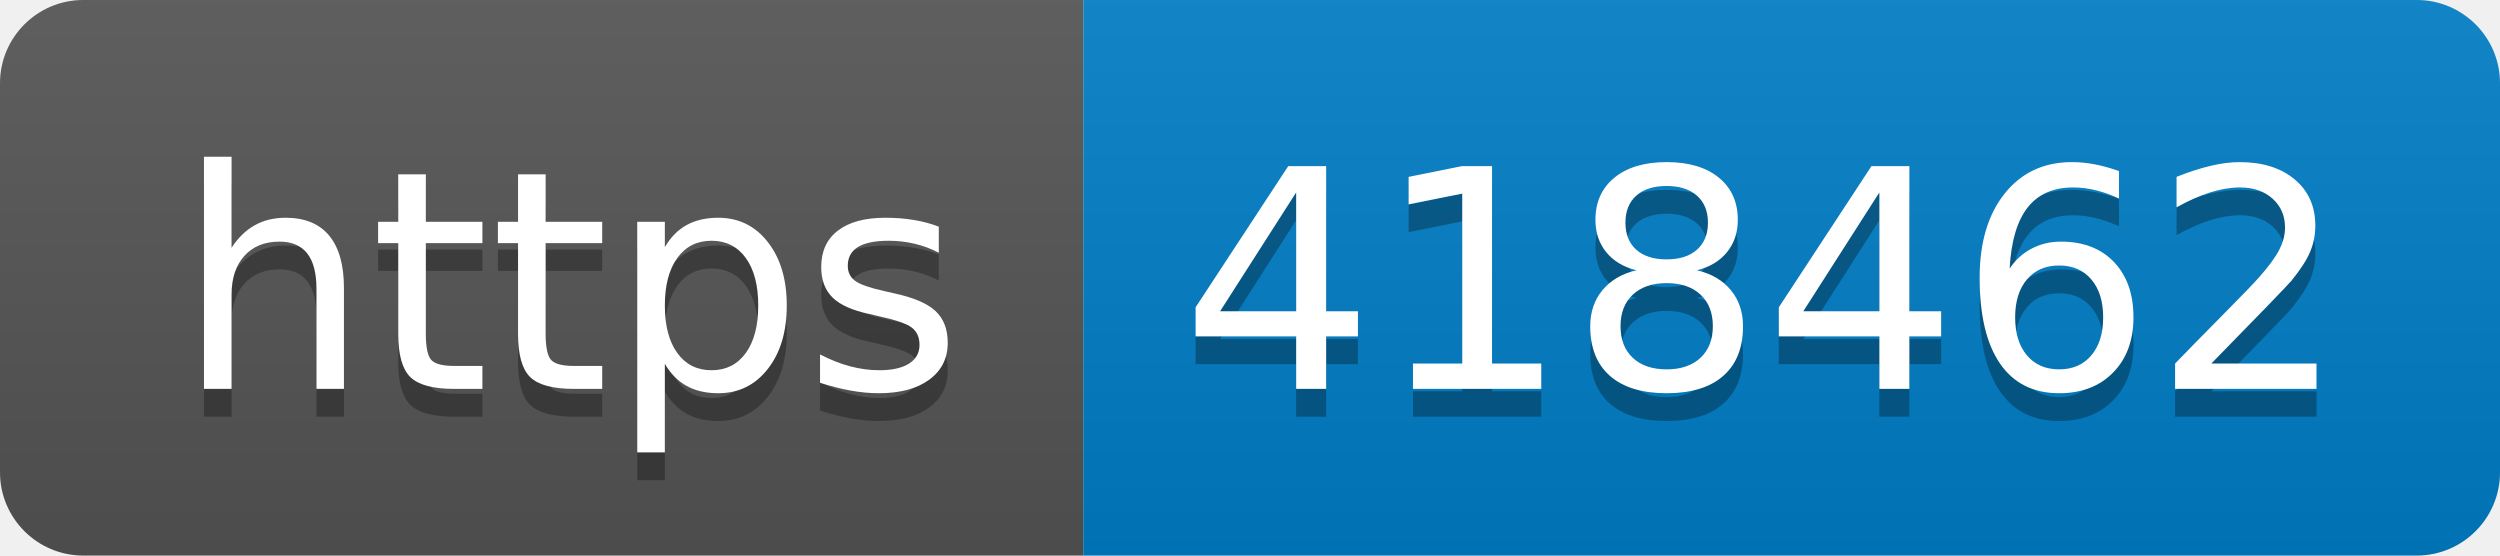
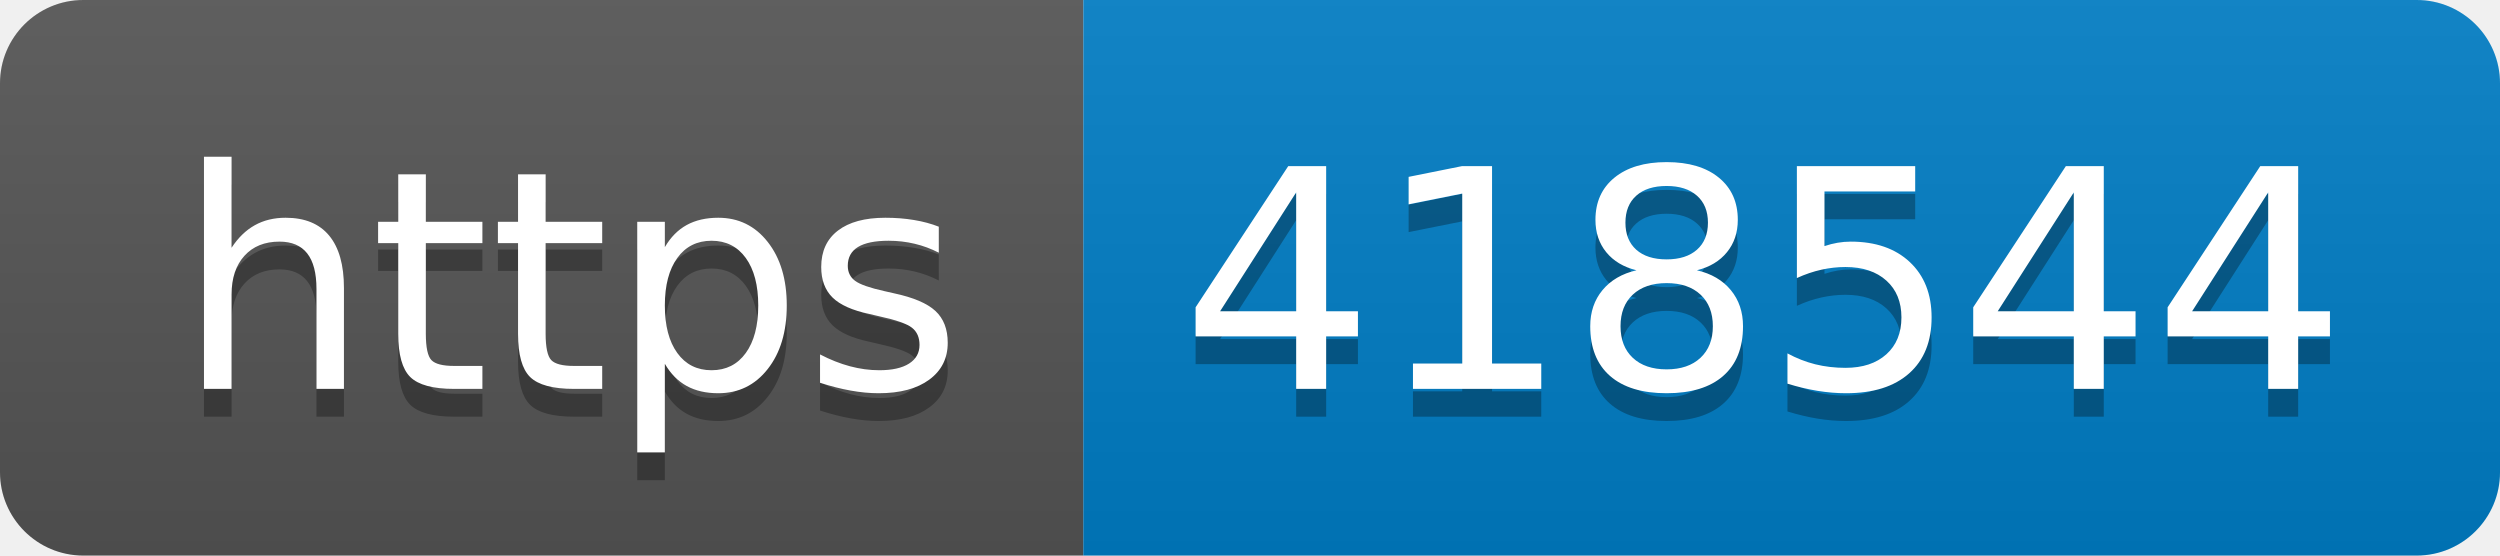
- <svg xmlns="http://www.w3.org/2000/svg" width="90" height="20" role="img" aria-label="https: 418462">
+ <svg xmlns="http://www.w3.org/2000/svg" width="90" height="20" role="img" aria-label="https: 418544">
  <linearGradient id="s" x2="0" y2="100%">
    <stop offset="0" stop-color="#bbb" stop-opacity=".1" />
    <stop offset="1" stop-opacity=".1" />
  </linearGradient>
  <clipPath id="r">
    <rect width="90" height="20" rx="3" fill="#fff" />
  </clipPath>
  <g clip-path="url(#r)">
    <rect width="39" height="20" fill="#555" />
    <rect x="39" width="51" height="20" fill="#007ec6" />
    <rect width="90" height="20" fill="url(#s)" />
  </g>
  <g fill="#fff" text-anchor="middle" font-family="Verdana,Geneva,DejaVu Sans,sans-serif" text-rendering="geometricPrecision" font-size="110">
    <text aria-hidden="true" x="205" y="150" fill="#010101" fill-opacity=".3" transform="scale(.1)" textLength="290">https</text>
    <text x="205" y="140" transform="scale(.1)" fill="#fff" textLength="290">https</text>
-     <text aria-hidden="true" x="635" y="150" fill="#010101" fill-opacity=".3" transform="scale(.1)" textLength="410">418462</text>
-     <text x="635" y="140" transform="scale(.1)" fill="#fff" textLength="410">418462</text>
+     <text aria-hidden="true" x="635" y="150" fill="#010101" fill-opacity=".3" transform="scale(.1)" textLength="410">418544</text>
+     <text x="635" y="140" transform="scale(.1)" fill="#fff" textLength="410">418544</text>
  </g>
</svg>
